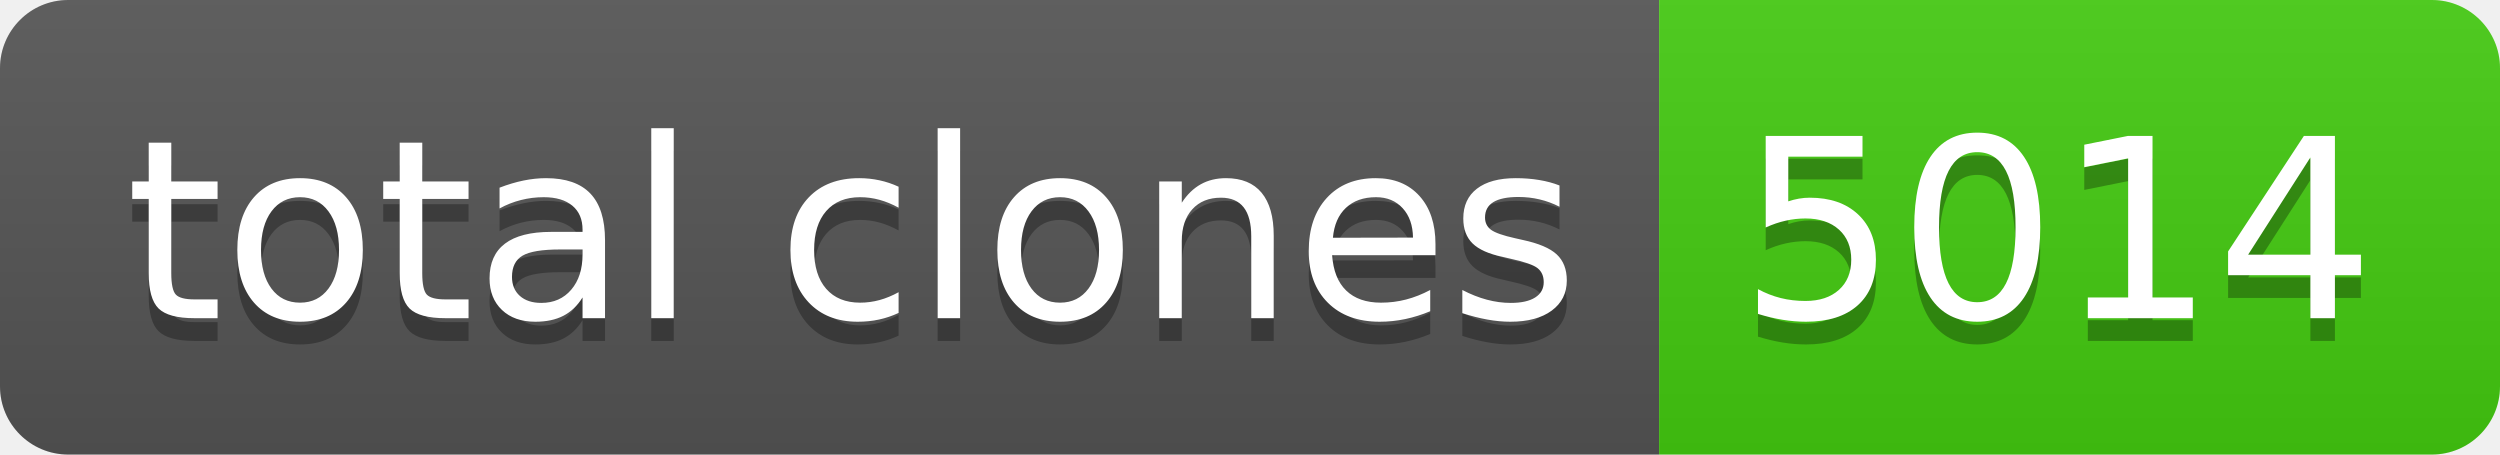
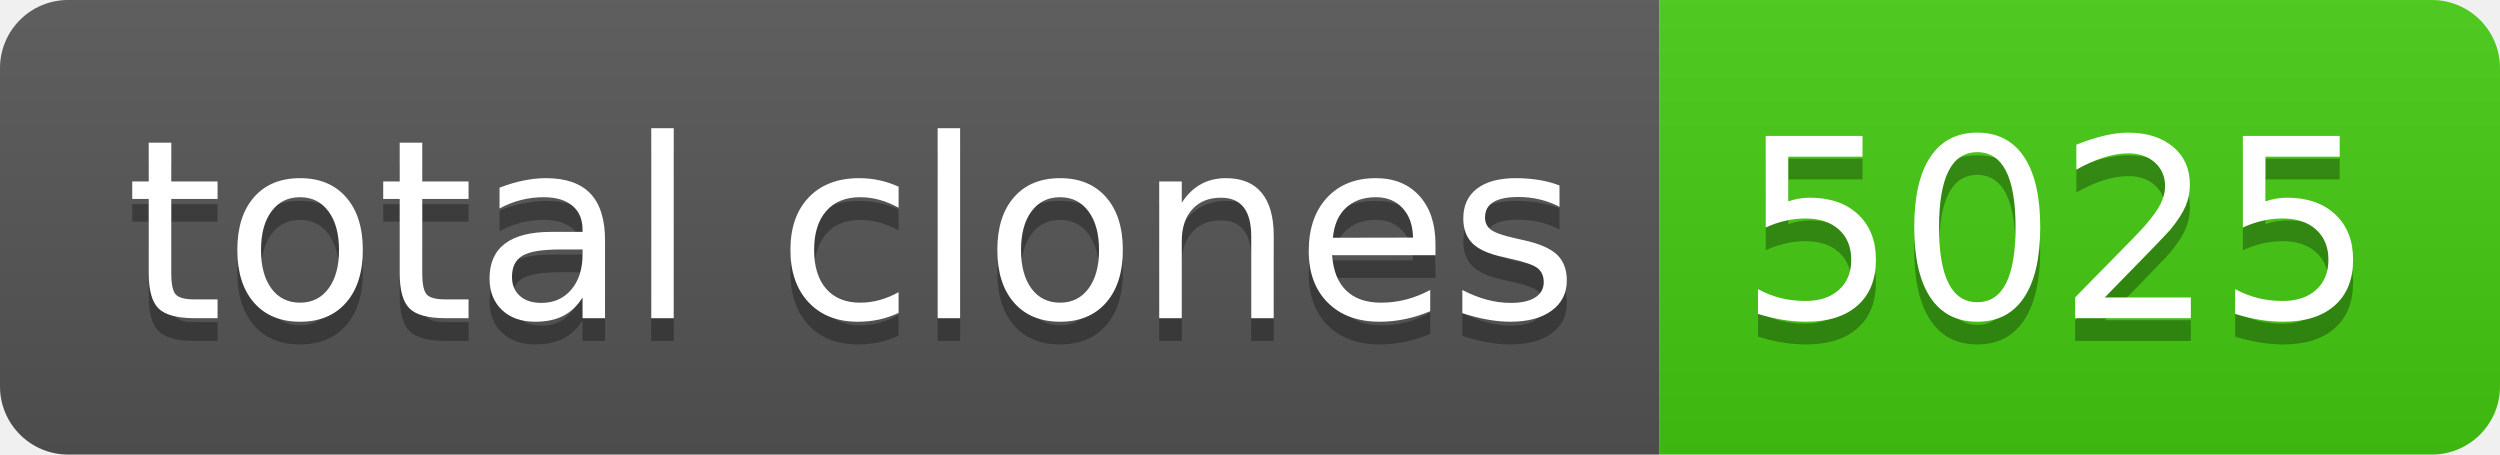
- <svg xmlns="http://www.w3.org/2000/svg" width="110" height="20" role="img" aria-label="total clones: 5014">
+ <svg xmlns="http://www.w3.org/2000/svg" width="110" height="20" role="img" aria-label="total clones: 5025">
  <linearGradient id="s" x2="0" y2="100%">
    <stop offset="0" stop-color="#bbb" stop-opacity=".1" />
    <stop offset="1" stop-opacity=".1" />
  </linearGradient>
  <clipPath id="r">
    <rect width="110" height="20" rx="3" fill="#fff" />
  </clipPath>
  <g clip-path="url(#r)">
    <rect width="73" height="20" fill="#555" />
    <rect x="73" width="37" height="20" fill="#4c1" />
    <rect width="110" height="20" fill="url(#s)" />
  </g>
  <g fill="#fff" text-anchor="middle" font-family="Verdana,Geneva,DejaVu Sans,sans-serif" text-rendering="geometricPrecision" font-size="110">
    <text aria-hidden="true" x="375" y="150" fill="#010101" fill-opacity=".3" transform="scale(.1)" textLength="630">total clones</text>
    <text x="375" y="140" transform="scale(.1)" fill="#fff" textLength="630">total clones</text>
-     <text aria-hidden="true" x="905" y="150" fill="#010101" fill-opacity=".3" transform="scale(.1)" textLength="270">5014</text>
-     <text x="905" y="140" transform="scale(.1)" fill="#fff" textLength="270">5014</text>
+     <text aria-hidden="true" x="905" y="150" fill="#010101" fill-opacity=".3" transform="scale(.1)" textLength="270">5025</text>
+     <text x="905" y="140" transform="scale(.1)" fill="#fff" textLength="270">5025</text>
  </g>
</svg>
